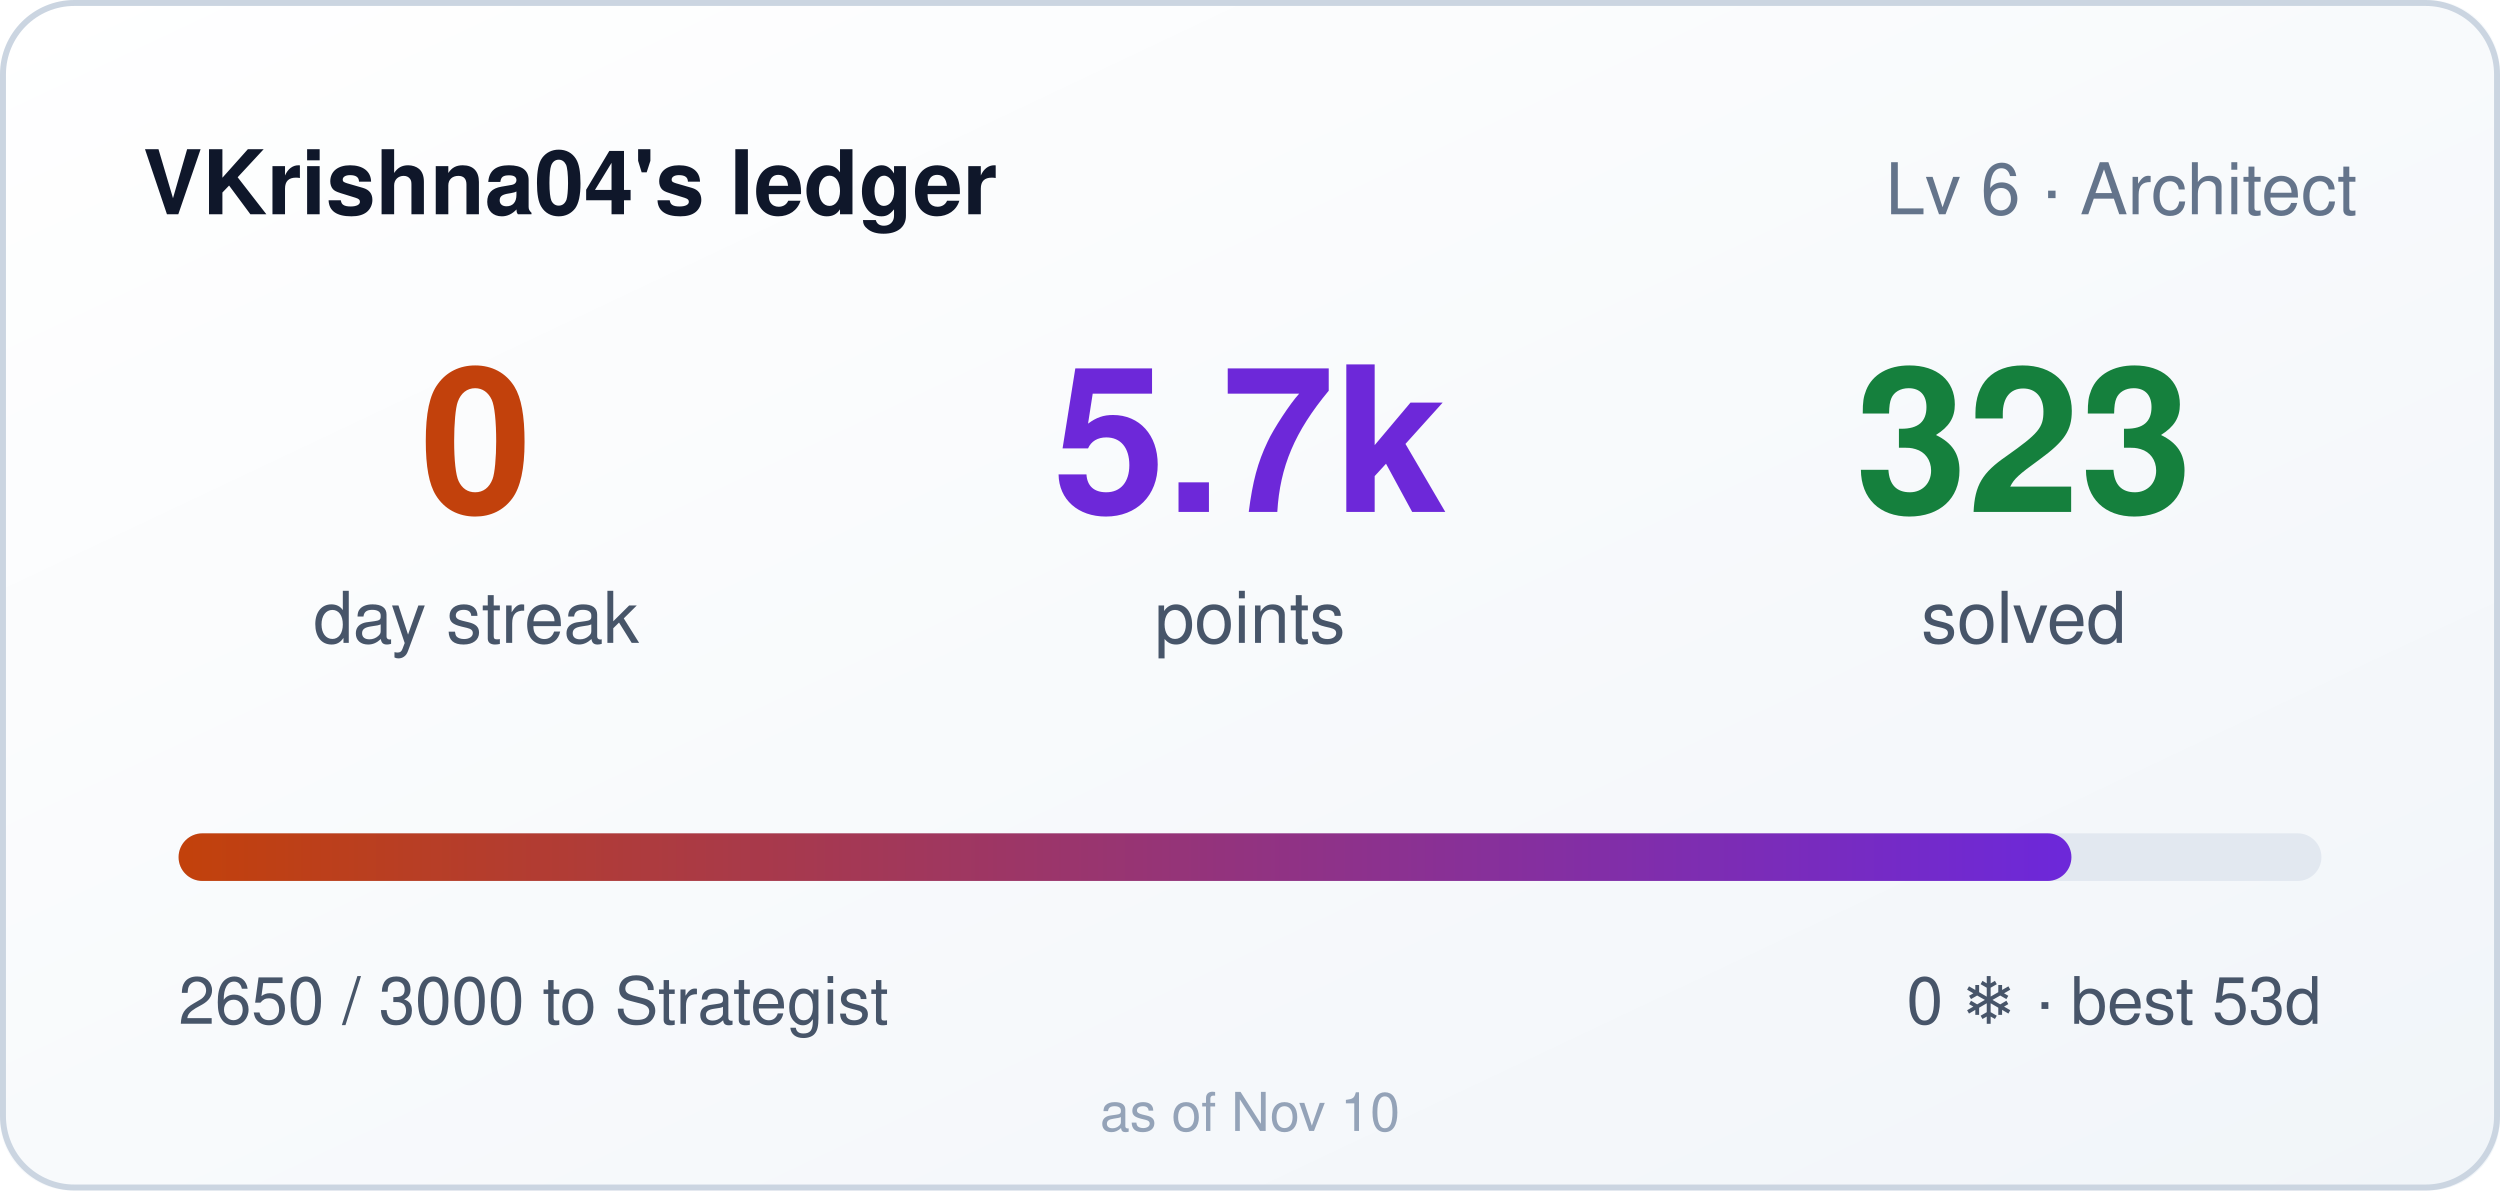
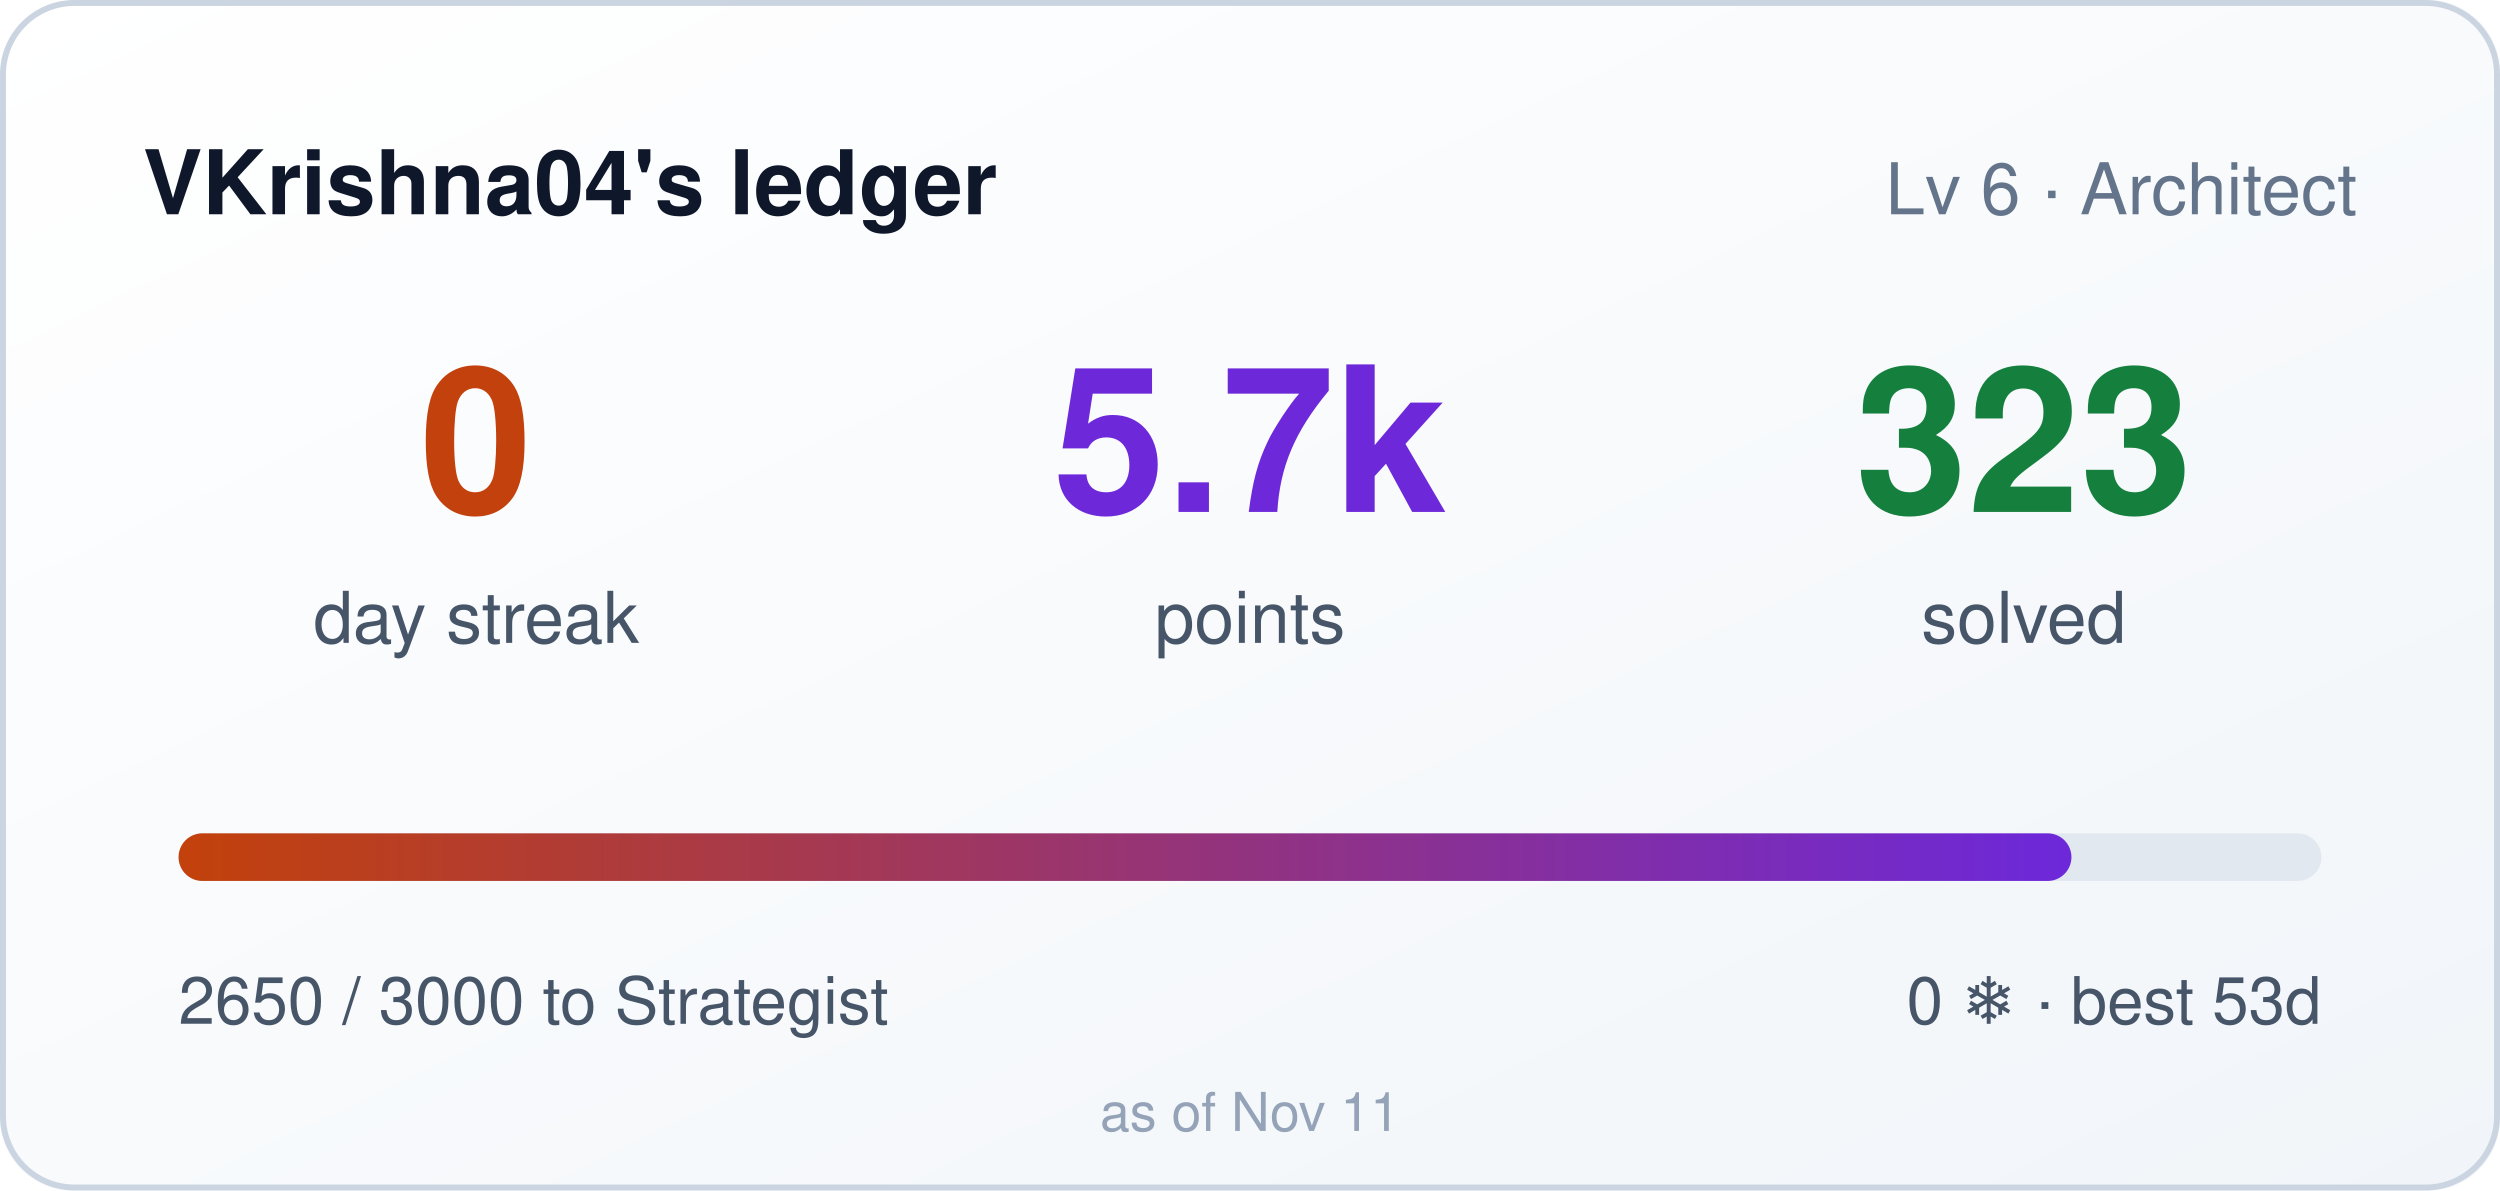
<svg xmlns="http://www.w3.org/2000/svg" width="420" height="200" role="img" aria-label="VKrishna04's ledger: 0 day streak, 5650 points">
  <style>
    .bar,.n{transform-box:fill-box}
    .bar{transform-origin:left center}
    @media (prefers-reduced-motion: no-preference){
      .bar{animation:cl-grow .9s cubic-bezier(.22,1,.36,1) both}
      .n{animation:cl-rise .5s ease-out both}
      .n2{animation-delay:.08s}
      .n3{animation-delay:.16s}
    }
    @keyframes cl-grow{from{transform:scaleX(0)}to{transform:scaleX(1)}}
    @keyframes cl-rise{from{opacity:0;transform:translateY(6px)}to{opacity:1;transform:none}}
  </style>
  <defs>
    <linearGradient id="bg" x1="0" y1="0" x2="1" y2="1">
      <stop offset="0" stop-color="#ffffff" />
      <stop offset="1" stop-color="#f1f5f9" />
    </linearGradient>
    <linearGradient id="bar" x1="0" y1="0" x2="1" y2="0">
      <stop offset="0" stop-color="#c2410c" />
      <stop offset="1" stop-color="#6d28d9" />
    </linearGradient>
  </defs>
  <rect width="420" height="200" rx="12" fill="url(#bg)" />
  <rect x="0.5" y="0.5" width="419" height="199" rx="12" fill="none" stroke="#cbd5e1" />
  <text x="24" y="36" fill="#0f172a" font-size="15" font-weight="600" font-family="Segoe UI,Helvetica,Arial,sans-serif">VKrishna04's ledger</text>
  <text x="396" y="36" fill="#64748b" font-size="12" text-anchor="end" font-family="Segoe UI,Helvetica,Arial,sans-serif">Lv 6 · Architect</text>
  <g font-family="Segoe UI,Helvetica,Arial,sans-serif">
    <text class="n n1" x="80" y="86" fill="#c2410c" font-size="34" font-weight="700" text-anchor="middle">0</text>
    <text x="80" y="108" fill="#475569" font-size="12" text-anchor="middle">day streak</text>
    <text class="n n2" x="210" y="86" fill="#6d28d9" font-size="34" font-weight="700" text-anchor="middle">5.7k</text>
    <text x="210" y="108" fill="#475569" font-size="12" text-anchor="middle">points</text>
    <text class="n n3" x="340" y="86" fill="#15803d" font-size="34" font-weight="700" text-anchor="middle">323</text>
    <text x="340" y="108" fill="#475569" font-size="12" text-anchor="middle">solved</text>
  </g>
  <rect x="30" y="140" width="360" height="8" rx="4" fill="#e2e8f0" />
  <rect class="bar" x="30" y="140" width="318" height="8" rx="4" fill="url(#bar)" />
  <text x="30" y="172" fill="#475569" font-size="11" font-family="Segoe UI,Helvetica,Arial,sans-serif">2650 / 3000 to Strategist</text>
  <text x="390" y="172" fill="#475569" font-size="11" text-anchor="end" font-family="Segoe UI,Helvetica,Arial,sans-serif">0 ❄ · best 53d</text>
-   <text x="210" y="190" fill="#94a3b8" font-size="9" text-anchor="middle" font-family="Segoe UI,Helvetica,Arial,sans-serif">as of Nov 10</text>
+   <text x="210" y="190" fill="#94a3b8" font-size="9" text-anchor="middle" font-family="Segoe UI,Helvetica,Arial,sans-serif">as of Nov 11</text>
</svg>
